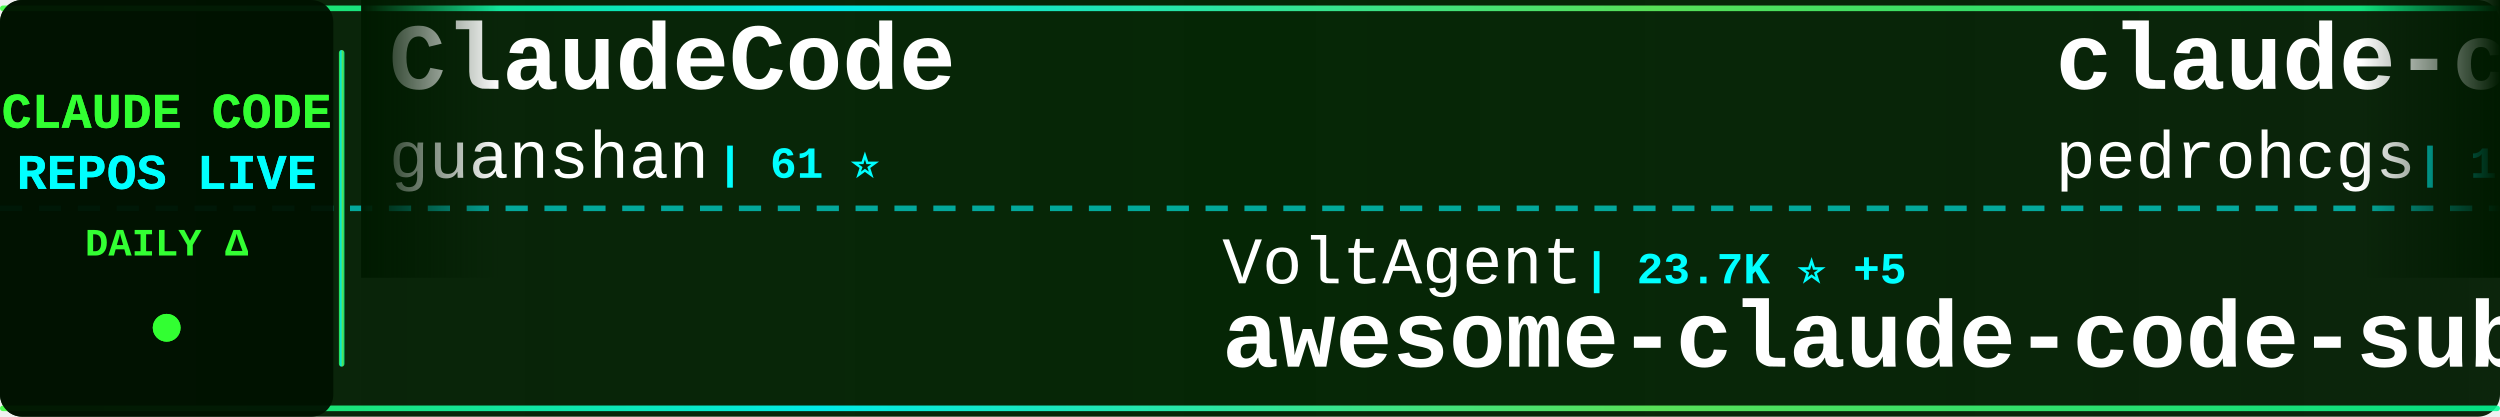
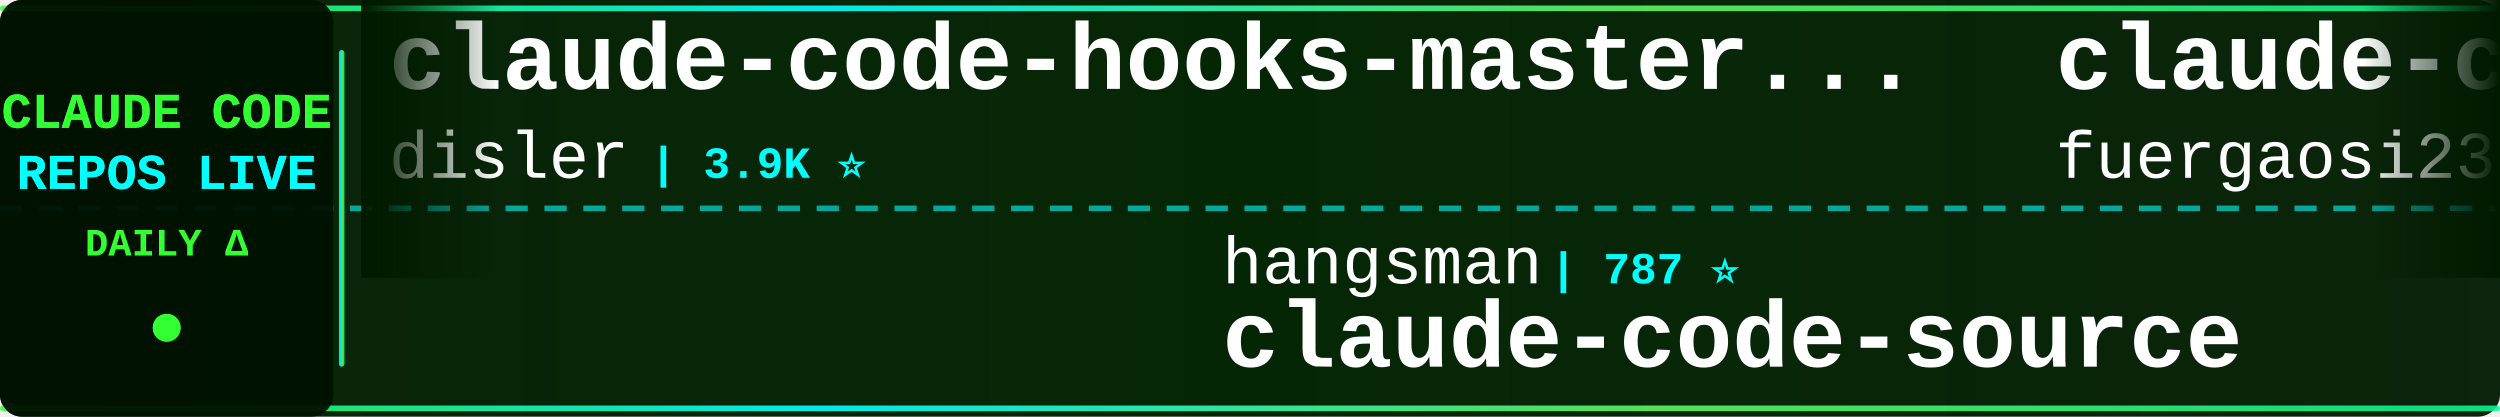
<svg xmlns="http://www.w3.org/2000/svg" width="900" height="150">
  <defs>
    <linearGradient id="tickerBg" x1="0%" y1="0%" x2="100%" y2="0%">
      <stop offset="0%" style="stop-color:#001a00;stop-opacity:0.95" />
      <stop offset="50%" style="stop-color:#002200;stop-opacity:0.98" />
      <stop offset="100%" style="stop-color:#001a00;stop-opacity:0.95" />
    </linearGradient>
    <linearGradient id="borderGrad" x1="0%" y1="0%" x2="100%" y2="0%">
      <stop offset="0%" style="stop-color:#33ff33;stop-opacity:0.85">
        <animate attributeName="stop-opacity" values="0.85;1;0.85" dur="2s" repeatCount="indefinite" />
      </stop>
      <stop offset="33%" style="stop-color:#00ffff;stop-opacity:0.9">
        <animate attributeName="stop-opacity" values="0.9;1;0.9" dur="2.2s" repeatCount="indefinite" />
      </stop>
      <stop offset="66%" style="stop-color:#66ff66;stop-opacity:0.85">
        <animate attributeName="stop-opacity" values="0.85;1;0.85" dur="1.8s" repeatCount="indefinite" />
      </stop>
      <stop offset="100%" style="stop-color:#00ff99;stop-opacity:0.85">
        <animate attributeName="stop-opacity" values="0.85;1;0.85" dur="2s" repeatCount="indefinite" />
      </stop>
    </linearGradient>
    <filter id="textGlow">
      <feGaussianBlur stdDeviation="0.1" result="coloredBlur" />
      <feMerge>
        <feMergeNode in="coloredBlur" />
        <feMergeNode in="SourceGraphic" />
      </feMerge>
    </filter>
    <filter id="metricGlow">
      <feGaussianBlur stdDeviation="0.2" result="coloredBlur" />
      <feMerge>
        <feMergeNode in="coloredBlur" />
        <feMergeNode in="SourceGraphic" />
      </feMerge>
    </filter>
    <linearGradient id="leftFade" x1="0%" y1="0%" x2="100%" y2="0%">
      <stop offset="0%" style="stop-color:#001a00;stop-opacity:1" />
      <stop offset="100%" style="stop-color:#001a00;stop-opacity:0" />
    </linearGradient>
    <linearGradient id="rightFade" x1="0%" y1="0%" x2="100%" y2="0%">
      <stop offset="0%" style="stop-color:#001a00;stop-opacity:0" />
      <stop offset="100%" style="stop-color:#001a00;stop-opacity:1" />
    </linearGradient>
  </defs>
  <rect width="900" height="150" fill="url(#tickerBg)" rx="8" />
  <rect x="0" y="2" width="900" height="2" fill="url(#borderGrad)" rx="1" />
  <rect x="0" y="146" width="900" height="2" fill="url(#borderGrad)" rx="1" />
  <line x1="0" y1="75" x2="900" y2="75" stroke="#00ffff" stroke-width="2" stroke-dasharray="8 6" opacity="0.6" />
  <rect x="0" y="0" width="120" height="150" fill="#001100" opacity="0.95" rx="8" />
  <text x="60" y="46" font-family="'Courier New', monospace" font-size="18" font-weight="bold" fill="#33ff33" text-anchor="middle" filter="url(#textGlow)">
    CLAUDE CODE
  </text>
  <text x="60" y="68" font-family="'Courier New', monospace" font-size="18" font-weight="bold" fill="#00ffff" text-anchor="middle" filter="url(#textGlow)">
    REPOS LIVE
  </text>
  <text x="60" y="92" font-family="'Courier New', monospace" font-size="14" font-weight="bold" fill="#33ff33" text-anchor="middle">
    DAILY Δ
  </text>
  <circle cx="60" cy="118" r="5" fill="#33ff33" filter="url(#metricGlow)">
    <animate attributeName="r" values="4;6;4" dur="1.5s" repeatCount="indefinite" />
    <animate attributeName="opacity" values="0.6;1;0.6" dur="1.5s" repeatCount="indefinite" />
  </circle>
  <rect x="122" y="18" width="2" height="114" fill="url(#borderGrad)" rx="1" />
  <clipPath id="tickerClip">
    <rect x="130" y="0" width="770" height="150" />
  </clipPath>
  <g clip-path="url(#tickerClip)">
    <g id="tickerItems">
      <animateTransform attributeName="transform" attributeType="XML" type="translate" from="0 0" to="-3000 0" dur="54s" repeatCount="indefinite" />
      <g transform="translate(0, 0)">
+         <text x="140" y="32" font-family="'Courier New', monospace" font-size="34" font-weight="bold" fill="#ffffff">claude-code-hooks-master...</text>
+         <text x="140" y="64" font-family="'Courier New', monospace" font-size="24" font-weight="normal" fill="#ffffff" opacity="1.0">disler</text>
+         <text x="234" y="64" font-family="'Courier New', monospace" font-size="16" font-weight="bold" fill="#00ffff"> | 3.9K ⭐</text>
+       </g>
+       <g transform="translate(300, 0)">
+         <text x="140" y="102" font-family="'Courier New', monospace" font-size="24" font-weight="normal" fill="#ffffff" opacity="1.0">hangsman</text>
+         <text x="258" y="102" font-family="'Courier New', monospace" font-size="16" font-weight="bold" fill="#00ffff"> | 787 ⭐</text>
+         <text x="140" y="132" font-family="'Courier New', monospace" font-size="34" font-weight="bold" fill="#ffffff">claude-code-source</text>
+       </g>
+       <g transform="translate(600, 0)">
+         <text x="140" y="32" font-family="'Courier New', monospace" font-size="34" font-weight="bold" fill="#ffffff">claude-code-proxy</text>
+         <text x="140" y="64" font-family="'Courier New', monospace" font-size="24" font-weight="normal" fill="#ffffff" opacity="1.0">fuergaosi233</text>
+         <text x="306" y="64" font-family="'Courier New', monospace" font-size="16" font-weight="bold" fill="#00ffff"> | 2.8K ⭐</text>
+       </g>
+       <g transform="translate(900, 0)">
+         <text x="140" y="102" font-family="'Courier New', monospace" font-size="24" font-weight="normal" fill="#ffffff" opacity="1.0">Donchitos</text>
+         <text x="270" y="102" font-family="'Courier New', monospace" font-size="16" font-weight="bold" fill="#00ffff"> | 23.4K ⭐ +3</text>
+         <text x="140" y="132" font-family="'Courier New', monospace" font-size="34" font-weight="bold" fill="#ffffff">Claude-Code-Game-Studios</text>
+       </g>
+       <g transform="translate(1200, 0)">
+         <text x="140" y="32" font-family="'Courier New', monospace" font-size="34" font-weight="bold" fill="#ffffff">claude-code-prompts</text>
+         <text x="140" y="64" font-family="'Courier New', monospace" font-size="24" font-weight="normal" fill="#ffffff" opacity="1.0">repowise-dev</text>
+         <text x="306" y="64" font-family="'Courier New', monospace" font-size="16" font-weight="bold" fill="#00ffff"> | 1.2K ⭐</text>
+       </g>
+       <g transform="translate(1500, 0)">
+         <text x="140" y="102" font-family="'Courier New', monospace" font-size="24" font-weight="normal" fill="#ffffff" opacity="1.0">VILA-Lab</text>
+         <text x="258" y="102" font-family="'Courier New', monospace" font-size="16" font-weight="bold" fill="#00ffff"> | 2.0K ⭐</text>
+         <text x="140" y="132" font-family="'Courier New', monospace" font-size="34" font-weight="bold" fill="#ffffff">Dive-into-Claude-Code</text>
+       </g>
+       <g transform="translate(1800, 0)">
        <text x="140" y="32" font-family="'Courier New', monospace" font-size="34" font-weight="bold" fill="#ffffff">ClaudeCode</text>
        <text x="140" y="64" font-family="'Courier New', monospace" font-size="24" font-weight="normal" fill="#ffffff" opacity="1.0">guanshan</text>
        <text x="258" y="64" font-family="'Courier New', monospace" font-size="16" font-weight="bold" fill="#00ffff"> | 61 ⭐</text>
      </g>
-       <g transform="translate(300, 0)">
-         <text x="140" y="102" font-family="'Courier New', monospace" font-size="24" font-weight="normal" fill="#ffffff" opacity="1.0">VoltAgent</text>
-         <text x="270" y="102" font-family="'Courier New', monospace" font-size="16" font-weight="bold" fill="#00ffff"> | 23.7K ⭐ +5</text>
-         <text x="140" y="132" font-family="'Courier New', monospace" font-size="34" font-weight="bold" fill="#ffffff">awesome-claude-code-suba...</text>
-       </g>
-       <g transform="translate(600, 0)">
-         <text x="140" y="32" font-family="'Courier New', monospace" font-size="34" font-weight="bold" fill="#ffffff">claude-code-my-workflow</text>
-         <text x="140" y="64" font-family="'Courier New', monospace" font-size="24" font-weight="normal" fill="#ffffff" opacity="1.0">pedrohcgs</text>
-         <text x="270" y="64" font-family="'Courier New', monospace" font-size="16" font-weight="bold" fill="#00ffff"> | 1.4K ⭐ +1</text>
-       </g>
-       <g transform="translate(900, 0)">
-         <text x="140" y="102" font-family="'Courier New', monospace" font-size="24" font-weight="normal" fill="#ffffff" opacity="1.0">RichardAtCT</text>
-         <text x="294" y="102" font-family="'Courier New', monospace" font-size="16" font-weight="bold" fill="#00ffff"> | 2.7K ⭐</text>
-         <text x="140" y="132" font-family="'Courier New', monospace" font-size="34" font-weight="bold" fill="#ffffff">claude-code-telegram</text>
-       </g>
-       <g transform="translate(1200, 0)">
-         <text x="140" y="32" font-family="'Courier New', monospace" font-size="34" font-weight="bold" fill="#ffffff">awesome-claude-code-tool...</text>
-         <text x="140" y="64" font-family="'Courier New', monospace" font-size="24" font-weight="normal" fill="#ffffff" opacity="1.0">rohitg00</text>
-         <text x="258" y="64" font-family="'Courier New', monospace" font-size="16" font-weight="bold" fill="#00ffff"> | 2.4K ⭐ +1</text>
-       </g>
-       <g transform="translate(1500, 0)">
-         <text x="140" y="102" font-family="'Courier New', monospace" font-size="24" font-weight="normal" fill="#ffffff" opacity="1.0">AprilNEA</text>
-         <text x="258" y="102" font-family="'Courier New', monospace" font-size="16" font-weight="bold" fill="#00ffff"> | 392 ⭐</text>
-         <text x="140" y="132" font-family="'Courier New', monospace" font-size="34" font-weight="bold" fill="#ffffff">claude-code-source</text>
-       </g>
-       <g transform="translate(1800, 0)">
-         <text x="140" y="32" font-family="'Courier New', monospace" font-size="34" font-weight="bold" fill="#ffffff">Open-ClaudeCode</text>
-         <text x="140" y="64" font-family="'Courier New', monospace" font-size="24" font-weight="normal" fill="#ffffff" opacity="1.0">LING71671</text>
-         <text x="270" y="64" font-family="'Courier New', monospace" font-size="16" font-weight="bold" fill="#00ffff"> | 928 ⭐</text>
-       </g>
      <g transform="translate(2100, 0)">
        <text x="140" y="102" font-family="'Courier New', monospace" font-size="24" font-weight="normal" fill="#ffffff" opacity="1.0">anthropics</text>
-         <text x="282" y="102" font-family="'Courier New', monospace" font-size="16" font-weight="bold" fill="#00ffff"> | 5.6K ⭐ +1</text>
+         <text x="282" y="102" font-family="'Courier New', monospace" font-size="16" font-weight="bold" fill="#00ffff"> | 5.6K ⭐</text>
        <text x="140" y="132" font-family="'Courier New', monospace" font-size="34" font-weight="bold" fill="#ffffff">claude-code-security-rev...</text>
      </g>
      <g transform="translate(2400, 0)">
-         <text x="140" y="32" font-family="'Courier New', monospace" font-size="34" font-weight="bold" fill="#ffffff">Claude-code</text>
-         <text x="140" y="64" font-family="'Courier New', monospace" font-size="24" font-weight="normal" fill="#ffffff" opacity="1.0">zstmfhy</text>
-         <text x="246" y="64" font-family="'Courier New', monospace" font-size="16" font-weight="bold" fill="#00ffff"> | 190 ⭐</text>
+         <text x="140" y="32" font-family="'Courier New', monospace" font-size="34" font-weight="bold" fill="#ffffff">claude-code-source-code</text>
+         <text x="140" y="64" font-family="'Courier New', monospace" font-size="24" font-weight="normal" fill="#ffffff" opacity="1.0">777genius</text>
+         <text x="270" y="64" font-family="'Courier New', monospace" font-size="16" font-weight="bold" fill="#00ffff"> | 921 ⭐ +1</text>
      </g>
      <g transform="translate(2700, 0)">
-         <text x="140" y="102" font-family="'Courier New', monospace" font-size="24" font-weight="normal" fill="#ffffff" opacity="1.0">https-deeplearning-ai</text>
-         <text x="414" y="102" font-family="'Courier New', monospace" font-size="16" font-weight="bold" fill="#00ffff"> | 536 ⭐</text>
-         <text x="140" y="132" font-family="'Courier New', monospace" font-size="34" font-weight="bold" fill="#ffffff">sc-claude-code-files</text>
+         <text x="140" y="102" font-family="'Courier New', monospace" font-size="24" font-weight="normal" fill="#ffffff" opacity="1.0">affaan-m</text>
+         <text x="258" y="102" font-family="'Courier New', monospace" font-size="16" font-weight="bold" fill="#00ffff"> | 233.5K ⭐ +52</text>
+         <text x="140" y="132" font-family="'Courier New', monospace" font-size="34" font-weight="bold" fill="#ffffff">ECC</text>
      </g>
      <g transform="translate(3000, 0)">
-         <text x="140" y="32" font-family="'Courier New', monospace" font-size="34" font-weight="bold" fill="#ffffff">ClaudeCode</text>
-         <text x="140" y="64" font-family="'Courier New', monospace" font-size="24" font-weight="normal" fill="#ffffff" opacity="1.0">guanshan</text>
-         <text x="258" y="64" font-family="'Courier New', monospace" font-size="16" font-weight="bold" fill="#00ffff"> | 61 ⭐</text>
+         <text x="140" y="32" font-family="'Courier New', monospace" font-size="34" font-weight="bold" fill="#ffffff">claude-code-hooks-master...</text>
+         <text x="140" y="64" font-family="'Courier New', monospace" font-size="24" font-weight="normal" fill="#ffffff" opacity="1.0">disler</text>
+         <text x="234" y="64" font-family="'Courier New', monospace" font-size="16" font-weight="bold" fill="#00ffff"> | 3.9K ⭐</text>
      </g>
      <g transform="translate(3300, 0)">
-         <text x="140" y="102" font-family="'Courier New', monospace" font-size="24" font-weight="normal" fill="#ffffff" opacity="1.0">VoltAgent</text>
-         <text x="270" y="102" font-family="'Courier New', monospace" font-size="16" font-weight="bold" fill="#00ffff"> | 23.7K ⭐ +5</text>
-         <text x="140" y="132" font-family="'Courier New', monospace" font-size="34" font-weight="bold" fill="#ffffff">awesome-claude-code-suba...</text>
+         <text x="140" y="102" font-family="'Courier New', monospace" font-size="24" font-weight="normal" fill="#ffffff" opacity="1.0">hangsman</text>
+         <text x="258" y="102" font-family="'Courier New', monospace" font-size="16" font-weight="bold" fill="#00ffff"> | 787 ⭐</text>
+         <text x="140" y="132" font-family="'Courier New', monospace" font-size="34" font-weight="bold" fill="#ffffff">claude-code-source</text>
      </g>
      <g transform="translate(3600, 0)">
-         <text x="140" y="32" font-family="'Courier New', monospace" font-size="34" font-weight="bold" fill="#ffffff">claude-code-my-workflow</text>
-         <text x="140" y="64" font-family="'Courier New', monospace" font-size="24" font-weight="normal" fill="#ffffff" opacity="1.0">pedrohcgs</text>
-         <text x="270" y="64" font-family="'Courier New', monospace" font-size="16" font-weight="bold" fill="#00ffff"> | 1.4K ⭐ +1</text>
+         <text x="140" y="32" font-family="'Courier New', monospace" font-size="34" font-weight="bold" fill="#ffffff">claude-code-proxy</text>
+         <text x="140" y="64" font-family="'Courier New', monospace" font-size="24" font-weight="normal" fill="#ffffff" opacity="1.0">fuergaosi233</text>
+         <text x="306" y="64" font-family="'Courier New', monospace" font-size="16" font-weight="bold" fill="#00ffff"> | 2.8K ⭐</text>
      </g>
      <g transform="translate(3900, 0)">
-         <text x="140" y="102" font-family="'Courier New', monospace" font-size="24" font-weight="normal" fill="#ffffff" opacity="1.0">RichardAtCT</text>
-         <text x="294" y="102" font-family="'Courier New', monospace" font-size="16" font-weight="bold" fill="#00ffff"> | 2.7K ⭐</text>
-         <text x="140" y="132" font-family="'Courier New', monospace" font-size="34" font-weight="bold" fill="#ffffff">claude-code-telegram</text>
+         <text x="140" y="102" font-family="'Courier New', monospace" font-size="24" font-weight="normal" fill="#ffffff" opacity="1.0">Donchitos</text>
+         <text x="270" y="102" font-family="'Courier New', monospace" font-size="16" font-weight="bold" fill="#00ffff"> | 23.4K ⭐ +3</text>
+         <text x="140" y="132" font-family="'Courier New', monospace" font-size="34" font-weight="bold" fill="#ffffff">Claude-Code-Game-Studios</text>
      </g>
    </g>
  </g>
  <rect x="130" y="0" width="50" height="100" fill="url(#leftFade)" />
  <rect x="850" y="0" width="50" height="100" fill="url(#rightFade)" />
</svg>
